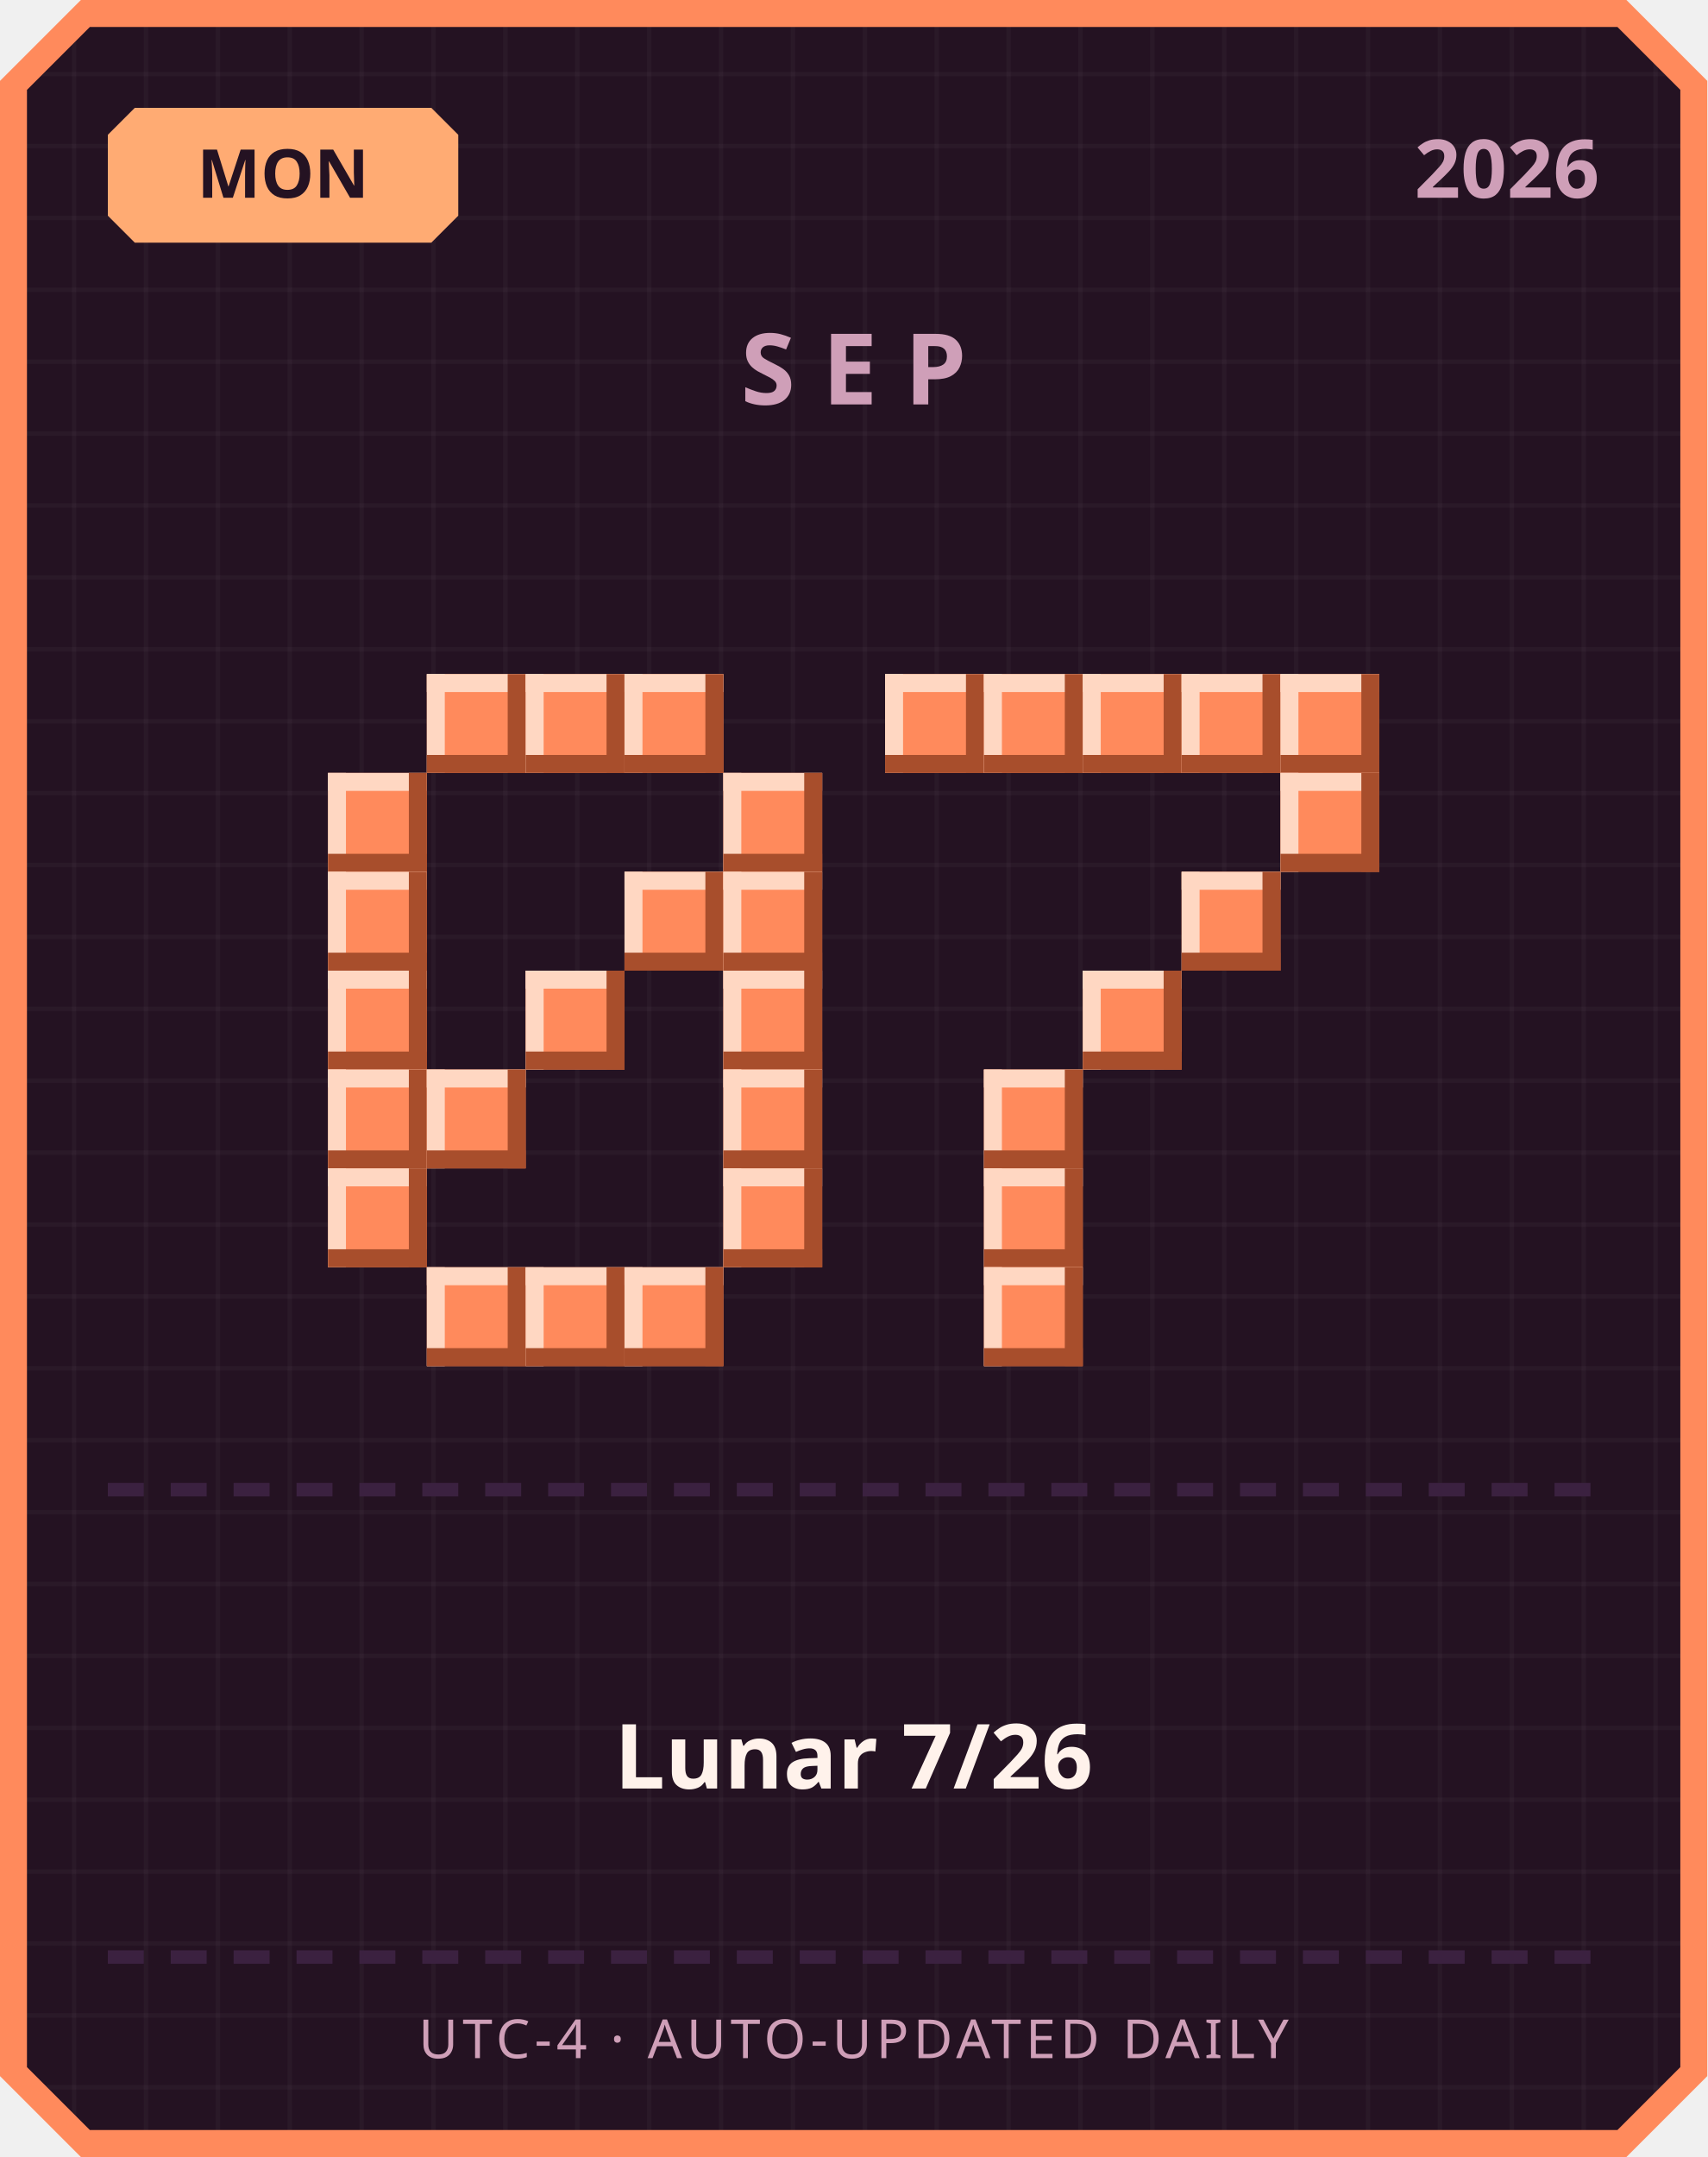
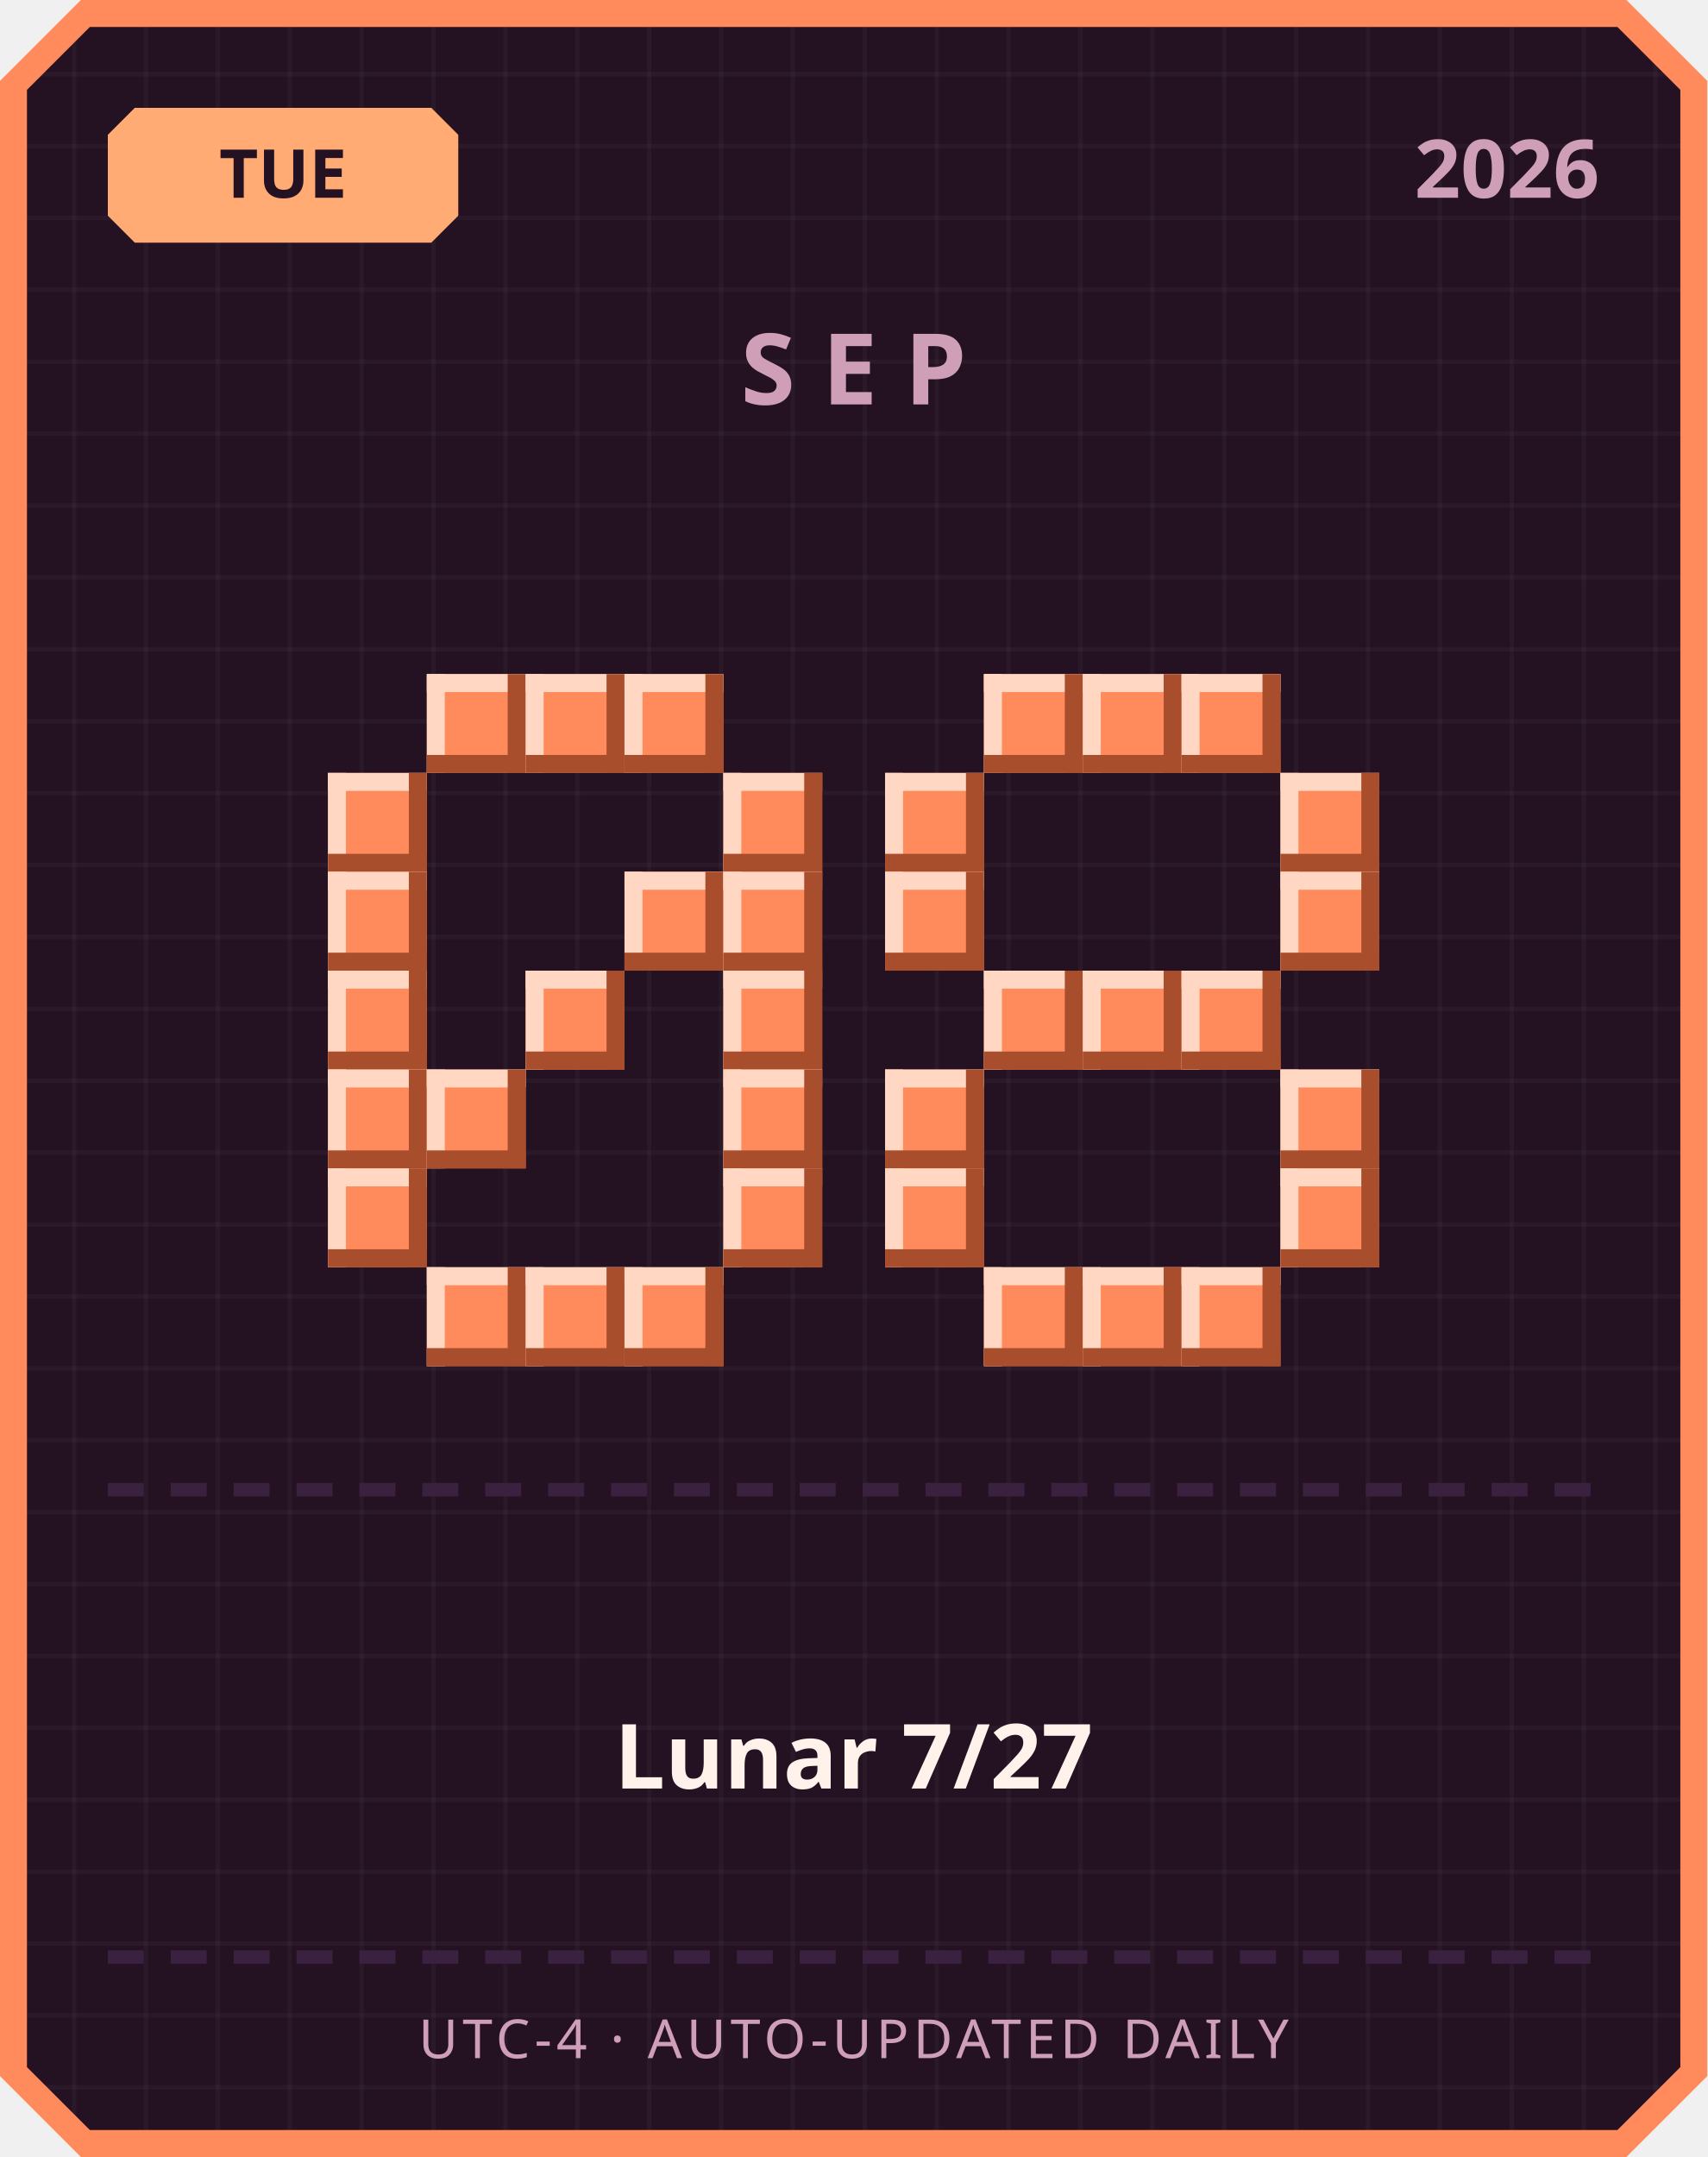
<svg xmlns="http://www.w3.org/2000/svg" width="380" height="480" viewBox="0 0 380 480">
  <defs>
    <pattern id="grid" width="16" height="16" patternUnits="userSpaceOnUse">
      <rect width="16" height="16" fill="#241222" />
      <rect width="1" height="16" fill="#ffffff" opacity="0.03" />
      <rect width="16" height="1" fill="#ffffff" opacity="0.03" />
    </pattern>
  </defs>
  <path d="M 18,0 L 362,0 L 380,18 L 380,462 L 362,480 L 18,480 L 0,462 L 0,18 Z" fill="#ff8a5c" />
  <path d="M 20,6 L 360,6 L 374,20 L 374,460 L 360,474 L 20,474 L 6,460 L 6,20 Z" fill="url(#grid)" />
  <path d="M 30,24 L 96,24 L 102,30 L 102,48 L 96,54 L 30,54 L 24,48 L 24,30 Z" fill="#ffab73" />
-   <text x="63" y="44" text-anchor="middle" font-family="'Segoe UI', sans-serif" font-size="15" font-weight="700" fill="#241222">MON</text>
+   <text x="63" y="44" text-anchor="middle" font-family="'Segoe UI', sans-serif" font-size="15" font-weight="700" fill="#241222">TUE</text>
  <text x="356" y="44" text-anchor="end" font-family="'Segoe UI', sans-serif" font-size="18" font-weight="700" fill="#cf9fb8">2026</text>
  <text x="190" y="90" text-anchor="middle" font-family="'Segoe UI', sans-serif" font-size="22" font-weight="700" letter-spacing="6" fill="#cf9fb8">SEP</text>
  <rect x="95" y="150" width="22" height="22" fill="#ff8a5c" />
  <rect x="95" y="150" width="22" height="4" fill="#ffd7c2" />
  <rect x="95" y="150" width="4" height="22" fill="#ffd7c2" />
  <rect x="95" y="168" width="22" height="4" fill="#a84e2c" />
  <rect x="113" y="150" width="4" height="22" fill="#a84e2c" />
  <rect x="117" y="150" width="22" height="22" fill="#ff8a5c" />
  <rect x="117" y="150" width="22" height="4" fill="#ffd7c2" />
  <rect x="117" y="150" width="4" height="22" fill="#ffd7c2" />
  <rect x="117" y="168" width="22" height="4" fill="#a84e2c" />
  <rect x="135" y="150" width="4" height="22" fill="#a84e2c" />
  <rect x="139" y="150" width="22" height="22" fill="#ff8a5c" />
  <rect x="139" y="150" width="22" height="4" fill="#ffd7c2" />
  <rect x="139" y="150" width="4" height="22" fill="#ffd7c2" />
  <rect x="139" y="168" width="22" height="4" fill="#a84e2c" />
  <rect x="157" y="150" width="4" height="22" fill="#a84e2c" />
  <rect x="73" y="172" width="22" height="22" fill="#ff8a5c" />
  <rect x="73" y="172" width="22" height="4" fill="#ffd7c2" />
  <rect x="73" y="172" width="4" height="22" fill="#ffd7c2" />
  <rect x="73" y="190" width="22" height="4" fill="#a84e2c" />
  <rect x="91" y="172" width="4" height="22" fill="#a84e2c" />
  <rect x="161" y="172" width="22" height="22" fill="#ff8a5c" />
  <rect x="161" y="172" width="22" height="4" fill="#ffd7c2" />
  <rect x="161" y="172" width="4" height="22" fill="#ffd7c2" />
  <rect x="161" y="190" width="22" height="4" fill="#a84e2c" />
  <rect x="179" y="172" width="4" height="22" fill="#a84e2c" />
  <rect x="73" y="194" width="22" height="22" fill="#ff8a5c" />
  <rect x="73" y="194" width="22" height="4" fill="#ffd7c2" />
  <rect x="73" y="194" width="4" height="22" fill="#ffd7c2" />
  <rect x="73" y="212" width="22" height="4" fill="#a84e2c" />
  <rect x="91" y="194" width="4" height="22" fill="#a84e2c" />
  <rect x="139" y="194" width="22" height="22" fill="#ff8a5c" />
  <rect x="139" y="194" width="22" height="4" fill="#ffd7c2" />
  <rect x="139" y="194" width="4" height="22" fill="#ffd7c2" />
  <rect x="139" y="212" width="22" height="4" fill="#a84e2c" />
  <rect x="157" y="194" width="4" height="22" fill="#a84e2c" />
  <rect x="161" y="194" width="22" height="22" fill="#ff8a5c" />
  <rect x="161" y="194" width="22" height="4" fill="#ffd7c2" />
  <rect x="161" y="194" width="4" height="22" fill="#ffd7c2" />
  <rect x="161" y="212" width="22" height="4" fill="#a84e2c" />
  <rect x="179" y="194" width="4" height="22" fill="#a84e2c" />
  <rect x="73" y="216" width="22" height="22" fill="#ff8a5c" />
  <rect x="73" y="216" width="22" height="4" fill="#ffd7c2" />
  <rect x="73" y="216" width="4" height="22" fill="#ffd7c2" />
  <rect x="73" y="234" width="22" height="4" fill="#a84e2c" />
  <rect x="91" y="216" width="4" height="22" fill="#a84e2c" />
  <rect x="117" y="216" width="22" height="22" fill="#ff8a5c" />
  <rect x="117" y="216" width="22" height="4" fill="#ffd7c2" />
  <rect x="117" y="216" width="4" height="22" fill="#ffd7c2" />
  <rect x="117" y="234" width="22" height="4" fill="#a84e2c" />
  <rect x="135" y="216" width="4" height="22" fill="#a84e2c" />
  <rect x="161" y="216" width="22" height="22" fill="#ff8a5c" />
  <rect x="161" y="216" width="22" height="4" fill="#ffd7c2" />
  <rect x="161" y="216" width="4" height="22" fill="#ffd7c2" />
  <rect x="161" y="234" width="22" height="4" fill="#a84e2c" />
  <rect x="179" y="216" width="4" height="22" fill="#a84e2c" />
  <rect x="73" y="238" width="22" height="22" fill="#ff8a5c" />
  <rect x="73" y="238" width="22" height="4" fill="#ffd7c2" />
  <rect x="73" y="238" width="4" height="22" fill="#ffd7c2" />
  <rect x="73" y="256" width="22" height="4" fill="#a84e2c" />
  <rect x="91" y="238" width="4" height="22" fill="#a84e2c" />
  <rect x="95" y="238" width="22" height="22" fill="#ff8a5c" />
  <rect x="95" y="238" width="22" height="4" fill="#ffd7c2" />
  <rect x="95" y="238" width="4" height="22" fill="#ffd7c2" />
  <rect x="95" y="256" width="22" height="4" fill="#a84e2c" />
  <rect x="113" y="238" width="4" height="22" fill="#a84e2c" />
  <rect x="161" y="238" width="22" height="22" fill="#ff8a5c" />
  <rect x="161" y="238" width="22" height="4" fill="#ffd7c2" />
  <rect x="161" y="238" width="4" height="22" fill="#ffd7c2" />
  <rect x="161" y="256" width="22" height="4" fill="#a84e2c" />
  <rect x="179" y="238" width="4" height="22" fill="#a84e2c" />
  <rect x="73" y="260" width="22" height="22" fill="#ff8a5c" />
  <rect x="73" y="260" width="22" height="4" fill="#ffd7c2" />
  <rect x="73" y="260" width="4" height="22" fill="#ffd7c2" />
  <rect x="73" y="278" width="22" height="4" fill="#a84e2c" />
  <rect x="91" y="260" width="4" height="22" fill="#a84e2c" />
  <rect x="161" y="260" width="22" height="22" fill="#ff8a5c" />
  <rect x="161" y="260" width="22" height="4" fill="#ffd7c2" />
  <rect x="161" y="260" width="4" height="22" fill="#ffd7c2" />
  <rect x="161" y="278" width="22" height="4" fill="#a84e2c" />
  <rect x="179" y="260" width="4" height="22" fill="#a84e2c" />
  <rect x="95" y="282" width="22" height="22" fill="#ff8a5c" />
  <rect x="95" y="282" width="22" height="4" fill="#ffd7c2" />
  <rect x="95" y="282" width="4" height="22" fill="#ffd7c2" />
  <rect x="95" y="300" width="22" height="4" fill="#a84e2c" />
  <rect x="113" y="282" width="4" height="22" fill="#a84e2c" />
  <rect x="117" y="282" width="22" height="22" fill="#ff8a5c" />
  <rect x="117" y="282" width="22" height="4" fill="#ffd7c2" />
  <rect x="117" y="282" width="4" height="22" fill="#ffd7c2" />
  <rect x="117" y="300" width="22" height="4" fill="#a84e2c" />
  <rect x="135" y="282" width="4" height="22" fill="#a84e2c" />
  <rect x="139" y="282" width="22" height="22" fill="#ff8a5c" />
  <rect x="139" y="282" width="22" height="4" fill="#ffd7c2" />
  <rect x="139" y="282" width="4" height="22" fill="#ffd7c2" />
  <rect x="139" y="300" width="22" height="4" fill="#a84e2c" />
  <rect x="157" y="282" width="4" height="22" fill="#a84e2c" />
-   <rect x="197" y="150" width="22" height="22" fill="#ff8a5c" />
-   <rect x="197" y="150" width="22" height="4" fill="#ffd7c2" />
-   <rect x="197" y="150" width="4" height="22" fill="#ffd7c2" />
-   <rect x="197" y="168" width="22" height="4" fill="#a84e2c" />
-   <rect x="215" y="150" width="4" height="22" fill="#a84e2c" />
  <rect x="219" y="150" width="22" height="22" fill="#ff8a5c" />
  <rect x="219" y="150" width="22" height="4" fill="#ffd7c2" />
  <rect x="219" y="150" width="4" height="22" fill="#ffd7c2" />
  <rect x="219" y="168" width="22" height="4" fill="#a84e2c" />
  <rect x="237" y="150" width="4" height="22" fill="#a84e2c" />
  <rect x="241" y="150" width="22" height="22" fill="#ff8a5c" />
  <rect x="241" y="150" width="22" height="4" fill="#ffd7c2" />
  <rect x="241" y="150" width="4" height="22" fill="#ffd7c2" />
  <rect x="241" y="168" width="22" height="4" fill="#a84e2c" />
  <rect x="259" y="150" width="4" height="22" fill="#a84e2c" />
  <rect x="263" y="150" width="22" height="22" fill="#ff8a5c" />
  <rect x="263" y="150" width="22" height="4" fill="#ffd7c2" />
  <rect x="263" y="150" width="4" height="22" fill="#ffd7c2" />
  <rect x="263" y="168" width="22" height="4" fill="#a84e2c" />
  <rect x="281" y="150" width="4" height="22" fill="#a84e2c" />
-   <rect x="285" y="150" width="22" height="22" fill="#ff8a5c" />
-   <rect x="285" y="150" width="22" height="4" fill="#ffd7c2" />
-   <rect x="285" y="150" width="4" height="22" fill="#ffd7c2" />
-   <rect x="285" y="168" width="22" height="4" fill="#a84e2c" />
-   <rect x="303" y="150" width="4" height="22" fill="#a84e2c" />
+   <rect x="197" y="172" width="22" height="22" fill="#ff8a5c" />
+   <rect x="197" y="172" width="22" height="4" fill="#ffd7c2" />
+   <rect x="197" y="172" width="4" height="22" fill="#ffd7c2" />
+   <rect x="197" y="190" width="22" height="4" fill="#a84e2c" />
+   <rect x="215" y="172" width="4" height="22" fill="#a84e2c" />
  <rect x="285" y="172" width="22" height="22" fill="#ff8a5c" />
  <rect x="285" y="172" width="22" height="4" fill="#ffd7c2" />
  <rect x="285" y="172" width="4" height="22" fill="#ffd7c2" />
  <rect x="285" y="190" width="22" height="4" fill="#a84e2c" />
  <rect x="303" y="172" width="4" height="22" fill="#a84e2c" />
-   <rect x="263" y="194" width="22" height="22" fill="#ff8a5c" />
-   <rect x="263" y="194" width="22" height="4" fill="#ffd7c2" />
-   <rect x="263" y="194" width="4" height="22" fill="#ffd7c2" />
-   <rect x="263" y="212" width="22" height="4" fill="#a84e2c" />
-   <rect x="281" y="194" width="4" height="22" fill="#a84e2c" />
+   <rect x="197" y="194" width="22" height="22" fill="#ff8a5c" />
+   <rect x="197" y="194" width="22" height="4" fill="#ffd7c2" />
+   <rect x="197" y="194" width="4" height="22" fill="#ffd7c2" />
+   <rect x="197" y="212" width="22" height="4" fill="#a84e2c" />
+   <rect x="215" y="194" width="4" height="22" fill="#a84e2c" />
+   <rect x="285" y="194" width="22" height="22" fill="#ff8a5c" />
+   <rect x="285" y="194" width="22" height="4" fill="#ffd7c2" />
+   <rect x="285" y="194" width="4" height="22" fill="#ffd7c2" />
+   <rect x="285" y="212" width="22" height="4" fill="#a84e2c" />
+   <rect x="303" y="194" width="4" height="22" fill="#a84e2c" />
+   <rect x="219" y="216" width="22" height="22" fill="#ff8a5c" />
+   <rect x="219" y="216" width="22" height="4" fill="#ffd7c2" />
+   <rect x="219" y="216" width="4" height="22" fill="#ffd7c2" />
+   <rect x="219" y="234" width="22" height="4" fill="#a84e2c" />
+   <rect x="237" y="216" width="4" height="22" fill="#a84e2c" />
  <rect x="241" y="216" width="22" height="22" fill="#ff8a5c" />
  <rect x="241" y="216" width="22" height="4" fill="#ffd7c2" />
  <rect x="241" y="216" width="4" height="22" fill="#ffd7c2" />
  <rect x="241" y="234" width="22" height="4" fill="#a84e2c" />
  <rect x="259" y="216" width="4" height="22" fill="#a84e2c" />
-   <rect x="219" y="238" width="22" height="22" fill="#ff8a5c" />
-   <rect x="219" y="238" width="22" height="4" fill="#ffd7c2" />
-   <rect x="219" y="238" width="4" height="22" fill="#ffd7c2" />
-   <rect x="219" y="256" width="22" height="4" fill="#a84e2c" />
-   <rect x="237" y="238" width="4" height="22" fill="#a84e2c" />
-   <rect x="219" y="260" width="22" height="22" fill="#ff8a5c" />
-   <rect x="219" y="260" width="22" height="4" fill="#ffd7c2" />
-   <rect x="219" y="260" width="4" height="22" fill="#ffd7c2" />
-   <rect x="219" y="278" width="22" height="4" fill="#a84e2c" />
-   <rect x="237" y="260" width="4" height="22" fill="#a84e2c" />
+   <rect x="263" y="216" width="22" height="22" fill="#ff8a5c" />
+   <rect x="263" y="216" width="22" height="4" fill="#ffd7c2" />
+   <rect x="263" y="216" width="4" height="22" fill="#ffd7c2" />
+   <rect x="263" y="234" width="22" height="4" fill="#a84e2c" />
+   <rect x="281" y="216" width="4" height="22" fill="#a84e2c" />
+   <rect x="197" y="238" width="22" height="22" fill="#ff8a5c" />
+   <rect x="197" y="238" width="22" height="4" fill="#ffd7c2" />
+   <rect x="197" y="238" width="4" height="22" fill="#ffd7c2" />
+   <rect x="197" y="256" width="22" height="4" fill="#a84e2c" />
+   <rect x="215" y="238" width="4" height="22" fill="#a84e2c" />
+   <rect x="285" y="238" width="22" height="22" fill="#ff8a5c" />
+   <rect x="285" y="238" width="22" height="4" fill="#ffd7c2" />
+   <rect x="285" y="238" width="4" height="22" fill="#ffd7c2" />
+   <rect x="285" y="256" width="22" height="4" fill="#a84e2c" />
+   <rect x="303" y="238" width="4" height="22" fill="#a84e2c" />
+   <rect x="197" y="260" width="22" height="22" fill="#ff8a5c" />
+   <rect x="197" y="260" width="22" height="4" fill="#ffd7c2" />
+   <rect x="197" y="260" width="4" height="22" fill="#ffd7c2" />
+   <rect x="197" y="278" width="22" height="4" fill="#a84e2c" />
+   <rect x="215" y="260" width="4" height="22" fill="#a84e2c" />
+   <rect x="285" y="260" width="22" height="22" fill="#ff8a5c" />
+   <rect x="285" y="260" width="22" height="4" fill="#ffd7c2" />
+   <rect x="285" y="260" width="4" height="22" fill="#ffd7c2" />
+   <rect x="285" y="278" width="22" height="4" fill="#a84e2c" />
+   <rect x="303" y="260" width="4" height="22" fill="#a84e2c" />
  <rect x="219" y="282" width="22" height="22" fill="#ff8a5c" />
  <rect x="219" y="282" width="22" height="4" fill="#ffd7c2" />
  <rect x="219" y="282" width="4" height="22" fill="#ffd7c2" />
  <rect x="219" y="300" width="22" height="4" fill="#a84e2c" />
  <rect x="237" y="282" width="4" height="22" fill="#a84e2c" />
+   <rect x="241" y="282" width="22" height="22" fill="#ff8a5c" />
+   <rect x="241" y="282" width="22" height="4" fill="#ffd7c2" />
+   <rect x="241" y="282" width="4" height="22" fill="#ffd7c2" />
+   <rect x="241" y="300" width="22" height="4" fill="#a84e2c" />
+   <rect x="259" y="282" width="4" height="22" fill="#a84e2c" />
+   <rect x="263" y="282" width="22" height="22" fill="#ff8a5c" />
+   <rect x="263" y="282" width="22" height="4" fill="#ffd7c2" />
+   <rect x="263" y="282" width="4" height="22" fill="#ffd7c2" />
+   <rect x="263" y="300" width="22" height="4" fill="#a84e2c" />
+   <rect x="281" y="282" width="4" height="22" fill="#a84e2c" />
  <rect x="24" y="330" width="8" height="3" fill="#3b2140" />
  <rect x="38" y="330" width="8" height="3" fill="#3b2140" />
  <rect x="52" y="330" width="8" height="3" fill="#3b2140" />
  <rect x="66" y="330" width="8" height="3" fill="#3b2140" />
  <rect x="80" y="330" width="8" height="3" fill="#3b2140" />
  <rect x="94" y="330" width="8" height="3" fill="#3b2140" />
  <rect x="108" y="330" width="8" height="3" fill="#3b2140" />
  <rect x="122" y="330" width="8" height="3" fill="#3b2140" />
  <rect x="136" y="330" width="8" height="3" fill="#3b2140" />
  <rect x="150" y="330" width="8" height="3" fill="#3b2140" />
  <rect x="164" y="330" width="8" height="3" fill="#3b2140" />
  <rect x="178" y="330" width="8" height="3" fill="#3b2140" />
  <rect x="192" y="330" width="8" height="3" fill="#3b2140" />
  <rect x="206" y="330" width="8" height="3" fill="#3b2140" />
  <rect x="220" y="330" width="8" height="3" fill="#3b2140" />
  <rect x="234" y="330" width="8" height="3" fill="#3b2140" />
  <rect x="248" y="330" width="8" height="3" fill="#3b2140" />
  <rect x="262" y="330" width="8" height="3" fill="#3b2140" />
  <rect x="276" y="330" width="8" height="3" fill="#3b2140" />
  <rect x="290" y="330" width="8" height="3" fill="#3b2140" />
  <rect x="304" y="330" width="8" height="3" fill="#3b2140" />
  <rect x="318" y="330" width="8" height="3" fill="#3b2140" />
  <rect x="332" y="330" width="8" height="3" fill="#3b2140" />
  <rect x="346" y="330" width="8" height="3" fill="#3b2140" />
-   <text x="190" y="398" text-anchor="middle" font-family="'Segoe UI', 'Microsoft JhengHei', sans-serif" font-size="20" font-weight="700" fill="#fff2eb">Lunar 7/26</text>
+   <text x="190" y="398" text-anchor="middle" font-family="'Segoe UI', 'Microsoft JhengHei', sans-serif" font-size="20" font-weight="700" fill="#fff2eb">Lunar 7/27</text>
  <rect x="24" y="434" width="8" height="3" fill="#3b2140" />
  <rect x="38" y="434" width="8" height="3" fill="#3b2140" />
  <rect x="52" y="434" width="8" height="3" fill="#3b2140" />
  <rect x="66" y="434" width="8" height="3" fill="#3b2140" />
  <rect x="80" y="434" width="8" height="3" fill="#3b2140" />
  <rect x="94" y="434" width="8" height="3" fill="#3b2140" />
  <rect x="108" y="434" width="8" height="3" fill="#3b2140" />
  <rect x="122" y="434" width="8" height="3" fill="#3b2140" />
  <rect x="136" y="434" width="8" height="3" fill="#3b2140" />
  <rect x="150" y="434" width="8" height="3" fill="#3b2140" />
  <rect x="164" y="434" width="8" height="3" fill="#3b2140" />
  <rect x="178" y="434" width="8" height="3" fill="#3b2140" />
  <rect x="192" y="434" width="8" height="3" fill="#3b2140" />
  <rect x="206" y="434" width="8" height="3" fill="#3b2140" />
  <rect x="220" y="434" width="8" height="3" fill="#3b2140" />
  <rect x="234" y="434" width="8" height="3" fill="#3b2140" />
  <rect x="248" y="434" width="8" height="3" fill="#3b2140" />
  <rect x="262" y="434" width="8" height="3" fill="#3b2140" />
  <rect x="276" y="434" width="8" height="3" fill="#3b2140" />
  <rect x="290" y="434" width="8" height="3" fill="#3b2140" />
  <rect x="304" y="434" width="8" height="3" fill="#3b2140" />
  <rect x="318" y="434" width="8" height="3" fill="#3b2140" />
  <rect x="332" y="434" width="8" height="3" fill="#3b2140" />
  <rect x="346" y="434" width="8" height="3" fill="#3b2140" />
  <text x="190" y="458" text-anchor="middle" font-family="'Segoe UI', sans-serif" font-size="12" letter-spacing="1" fill="#cf9fb8">UTC-4 · AUTO-UPDATED DAILY</text>
</svg>
